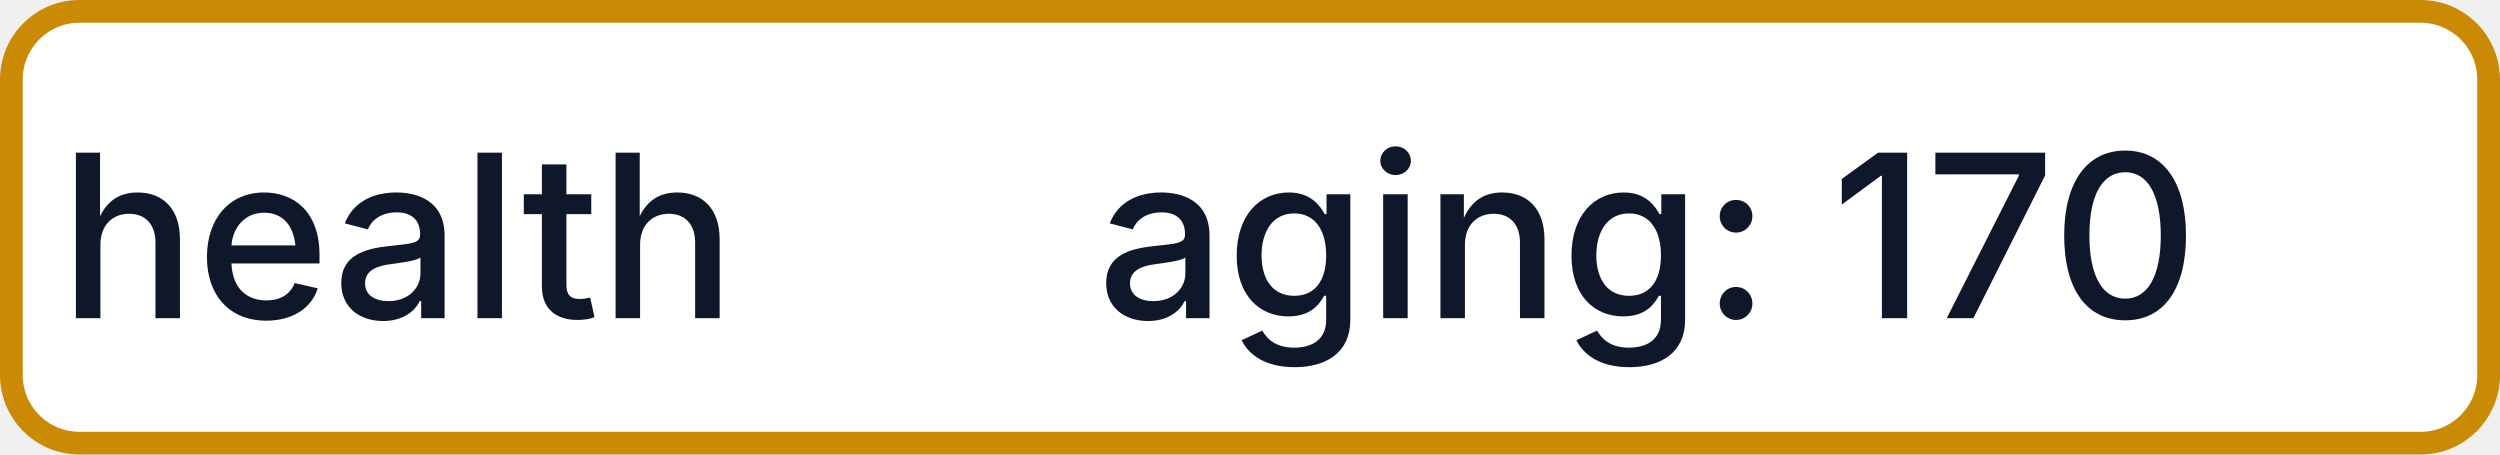
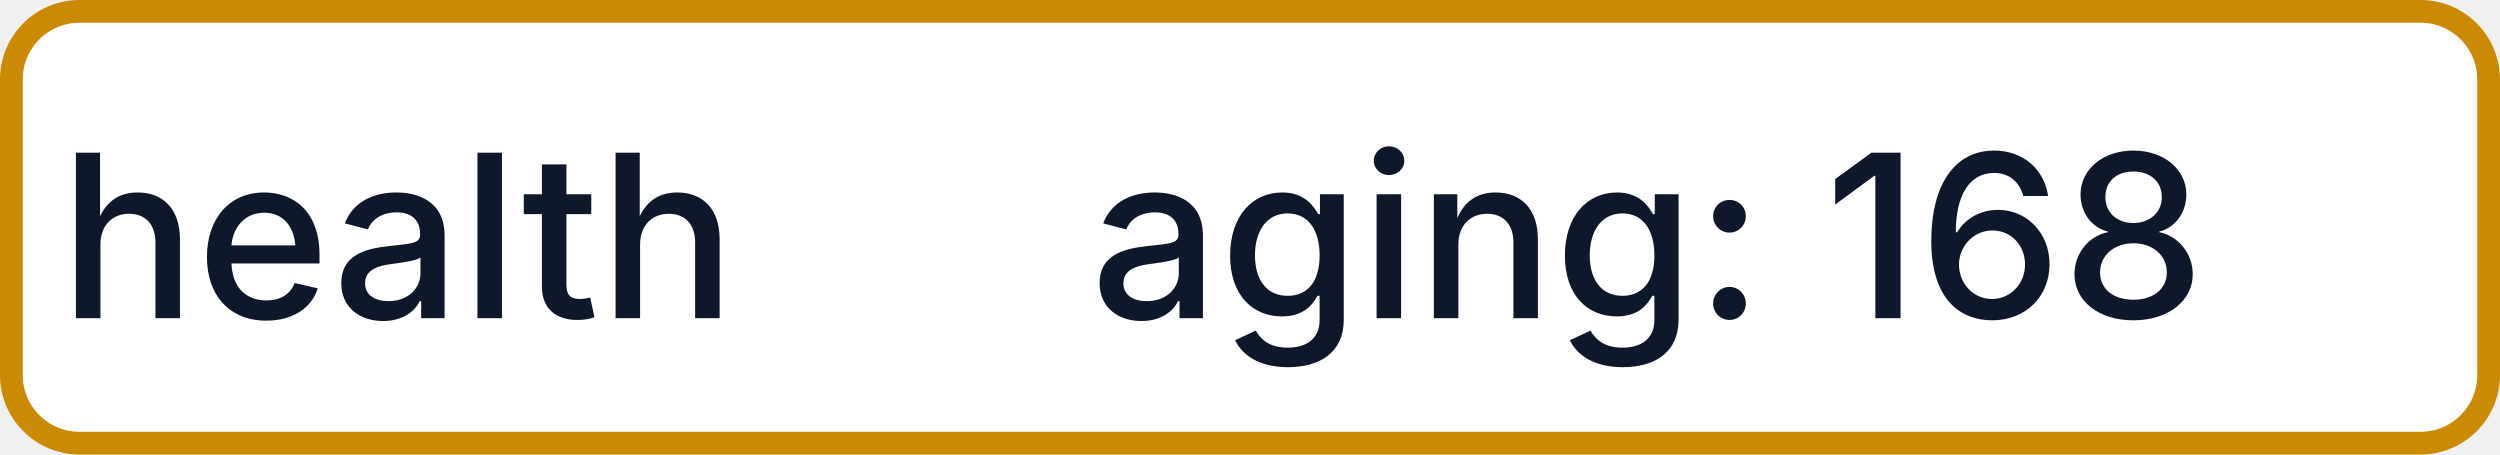
- <svg xmlns="http://www.w3.org/2000/svg" width="110" height="20" role="img" aria-label="health: aging: 170">
+ <svg xmlns="http://www.w3.org/2000/svg" width="110" height="20" role="img" aria-label="health: aging: 168">
  <rect x="0.5" y="0.5" width="109" height="19" rx="3" fill="#FFFFFF" stroke="#CA8A04" stroke-width="1" />
  <g fill="#0F172A" text-anchor="middle" font-family="-apple-system,BlinkMacSystemFont,Segoe UI,sans-serif" font-size="10" font-weight="500">
    <text x="17.5" y="14">health</text>
-     <text x="72.5" y="14" textLength="68" lengthAdjust="spacingAndGlyphs">aging: 170</text>
+     <text x="72.5" y="14" textLength="68" lengthAdjust="spacingAndGlyphs">aging: 168</text>
  </g>
</svg>
